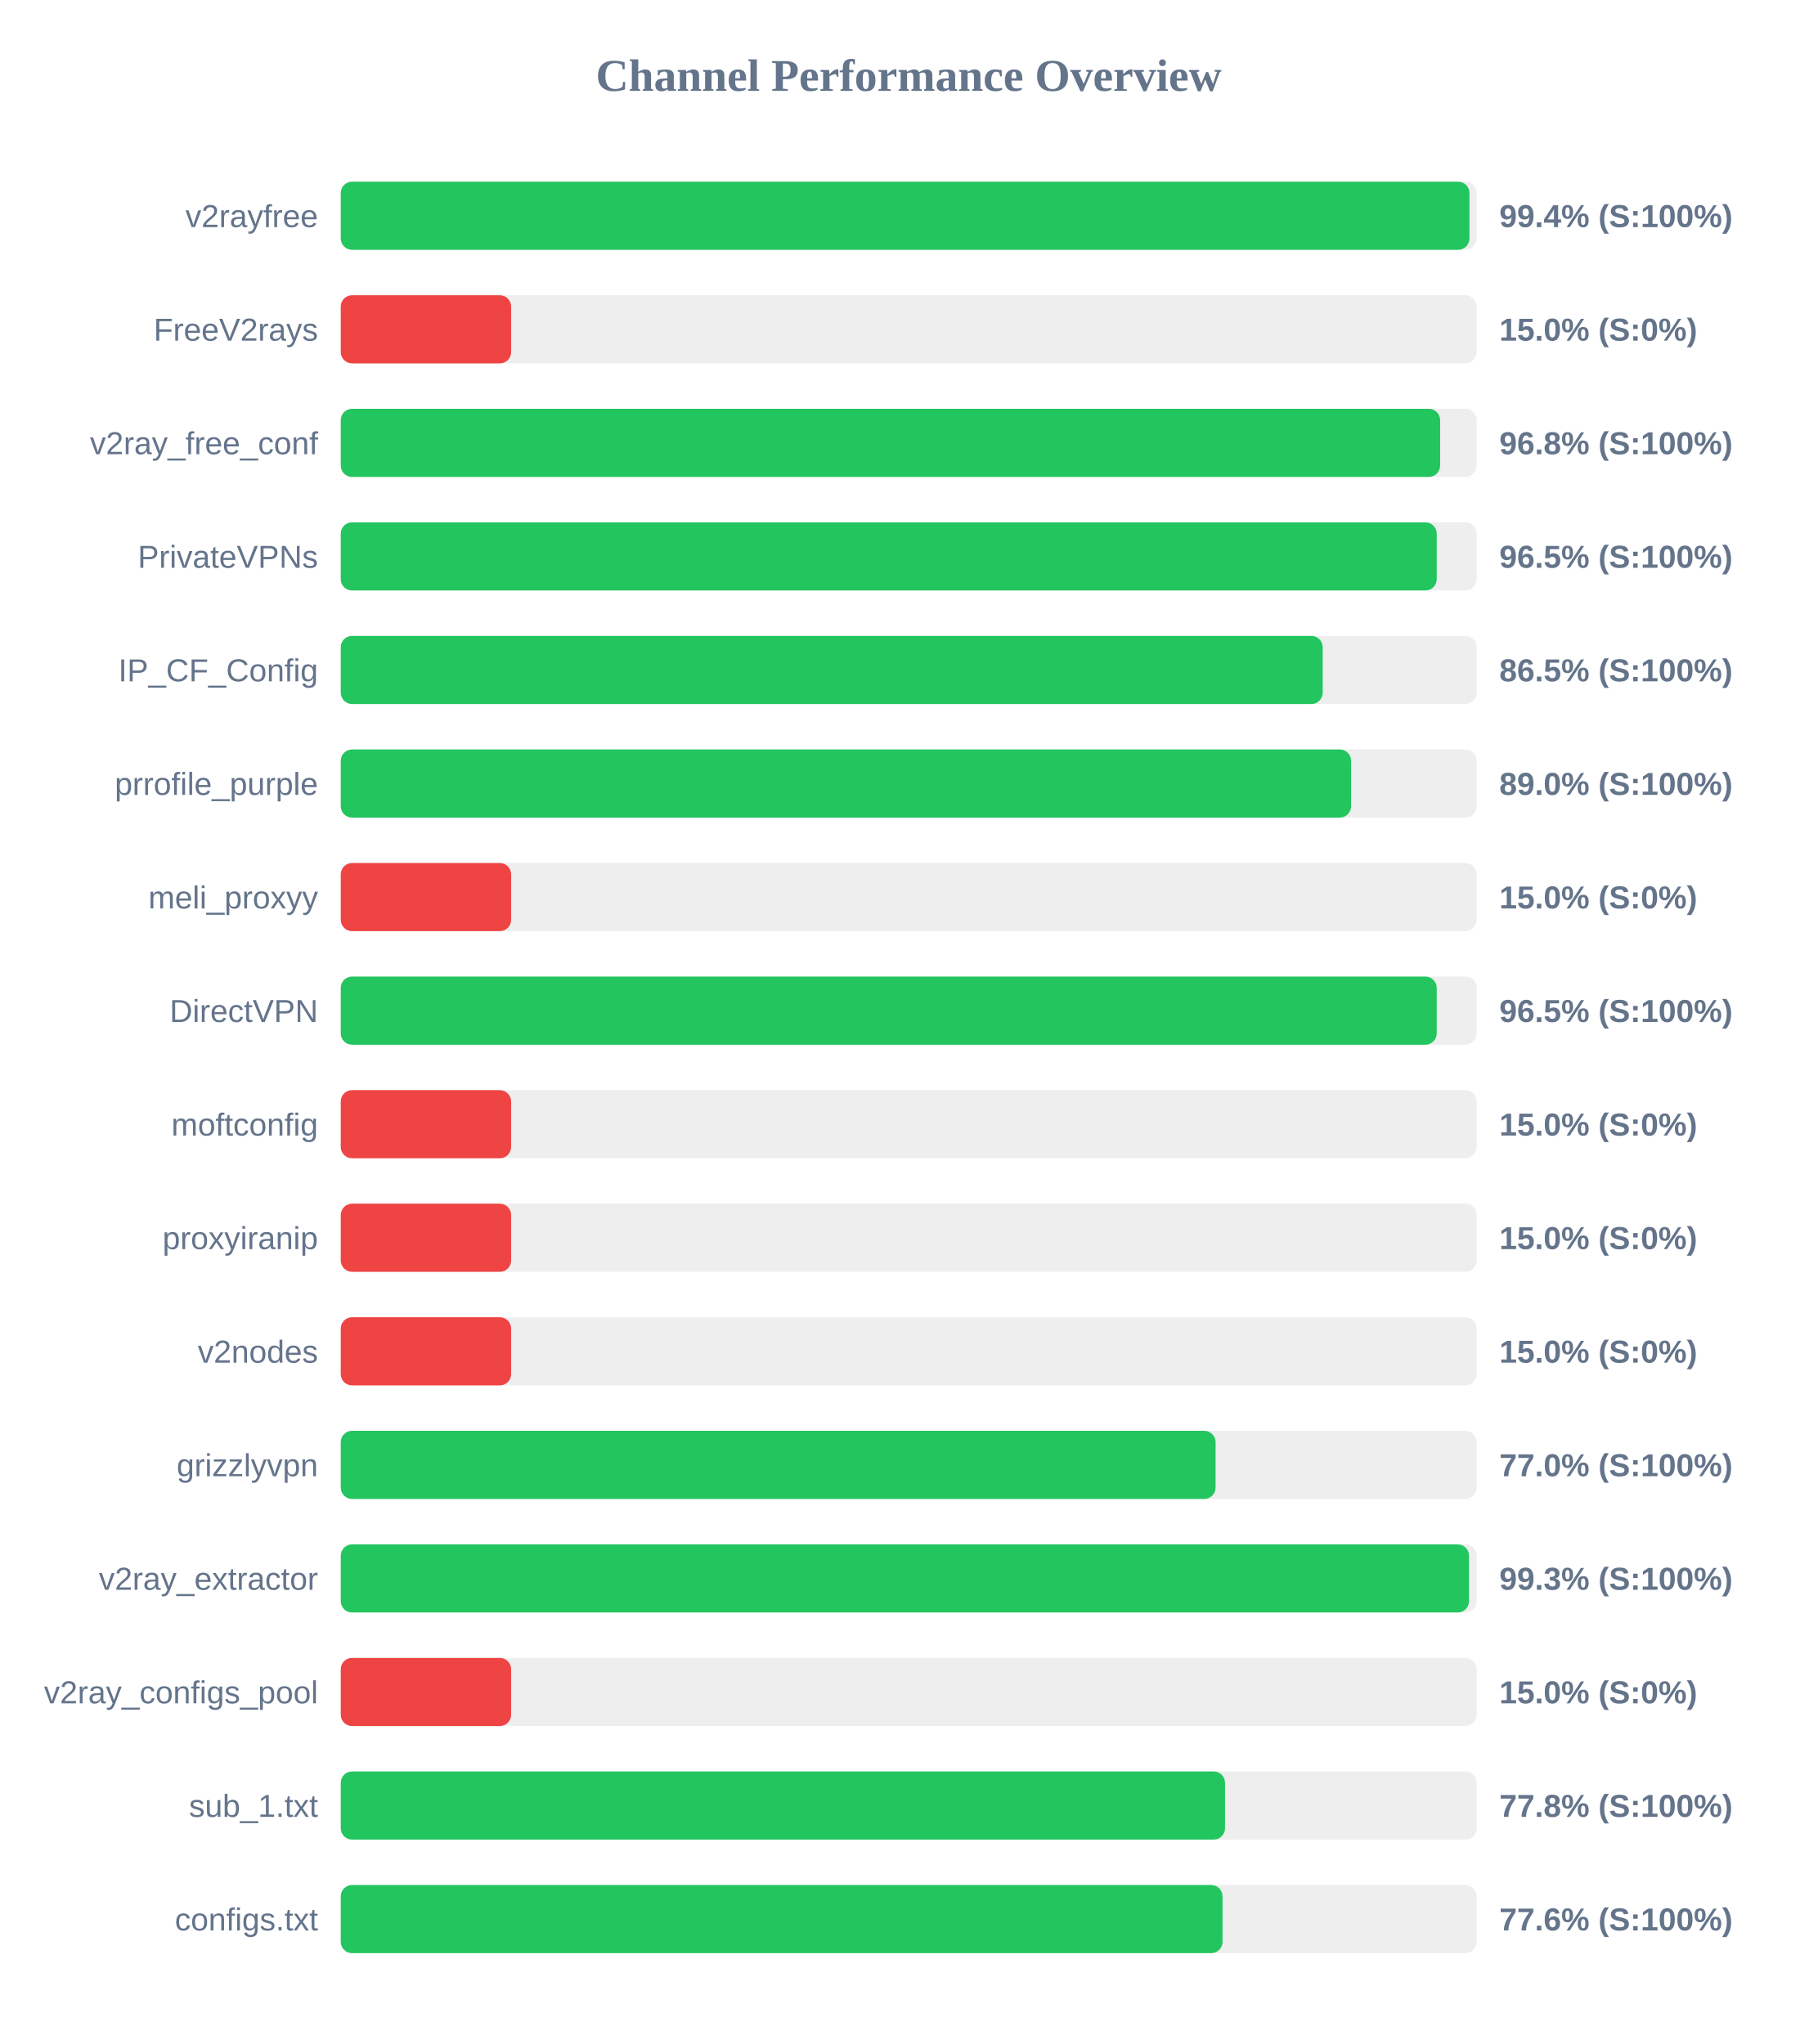
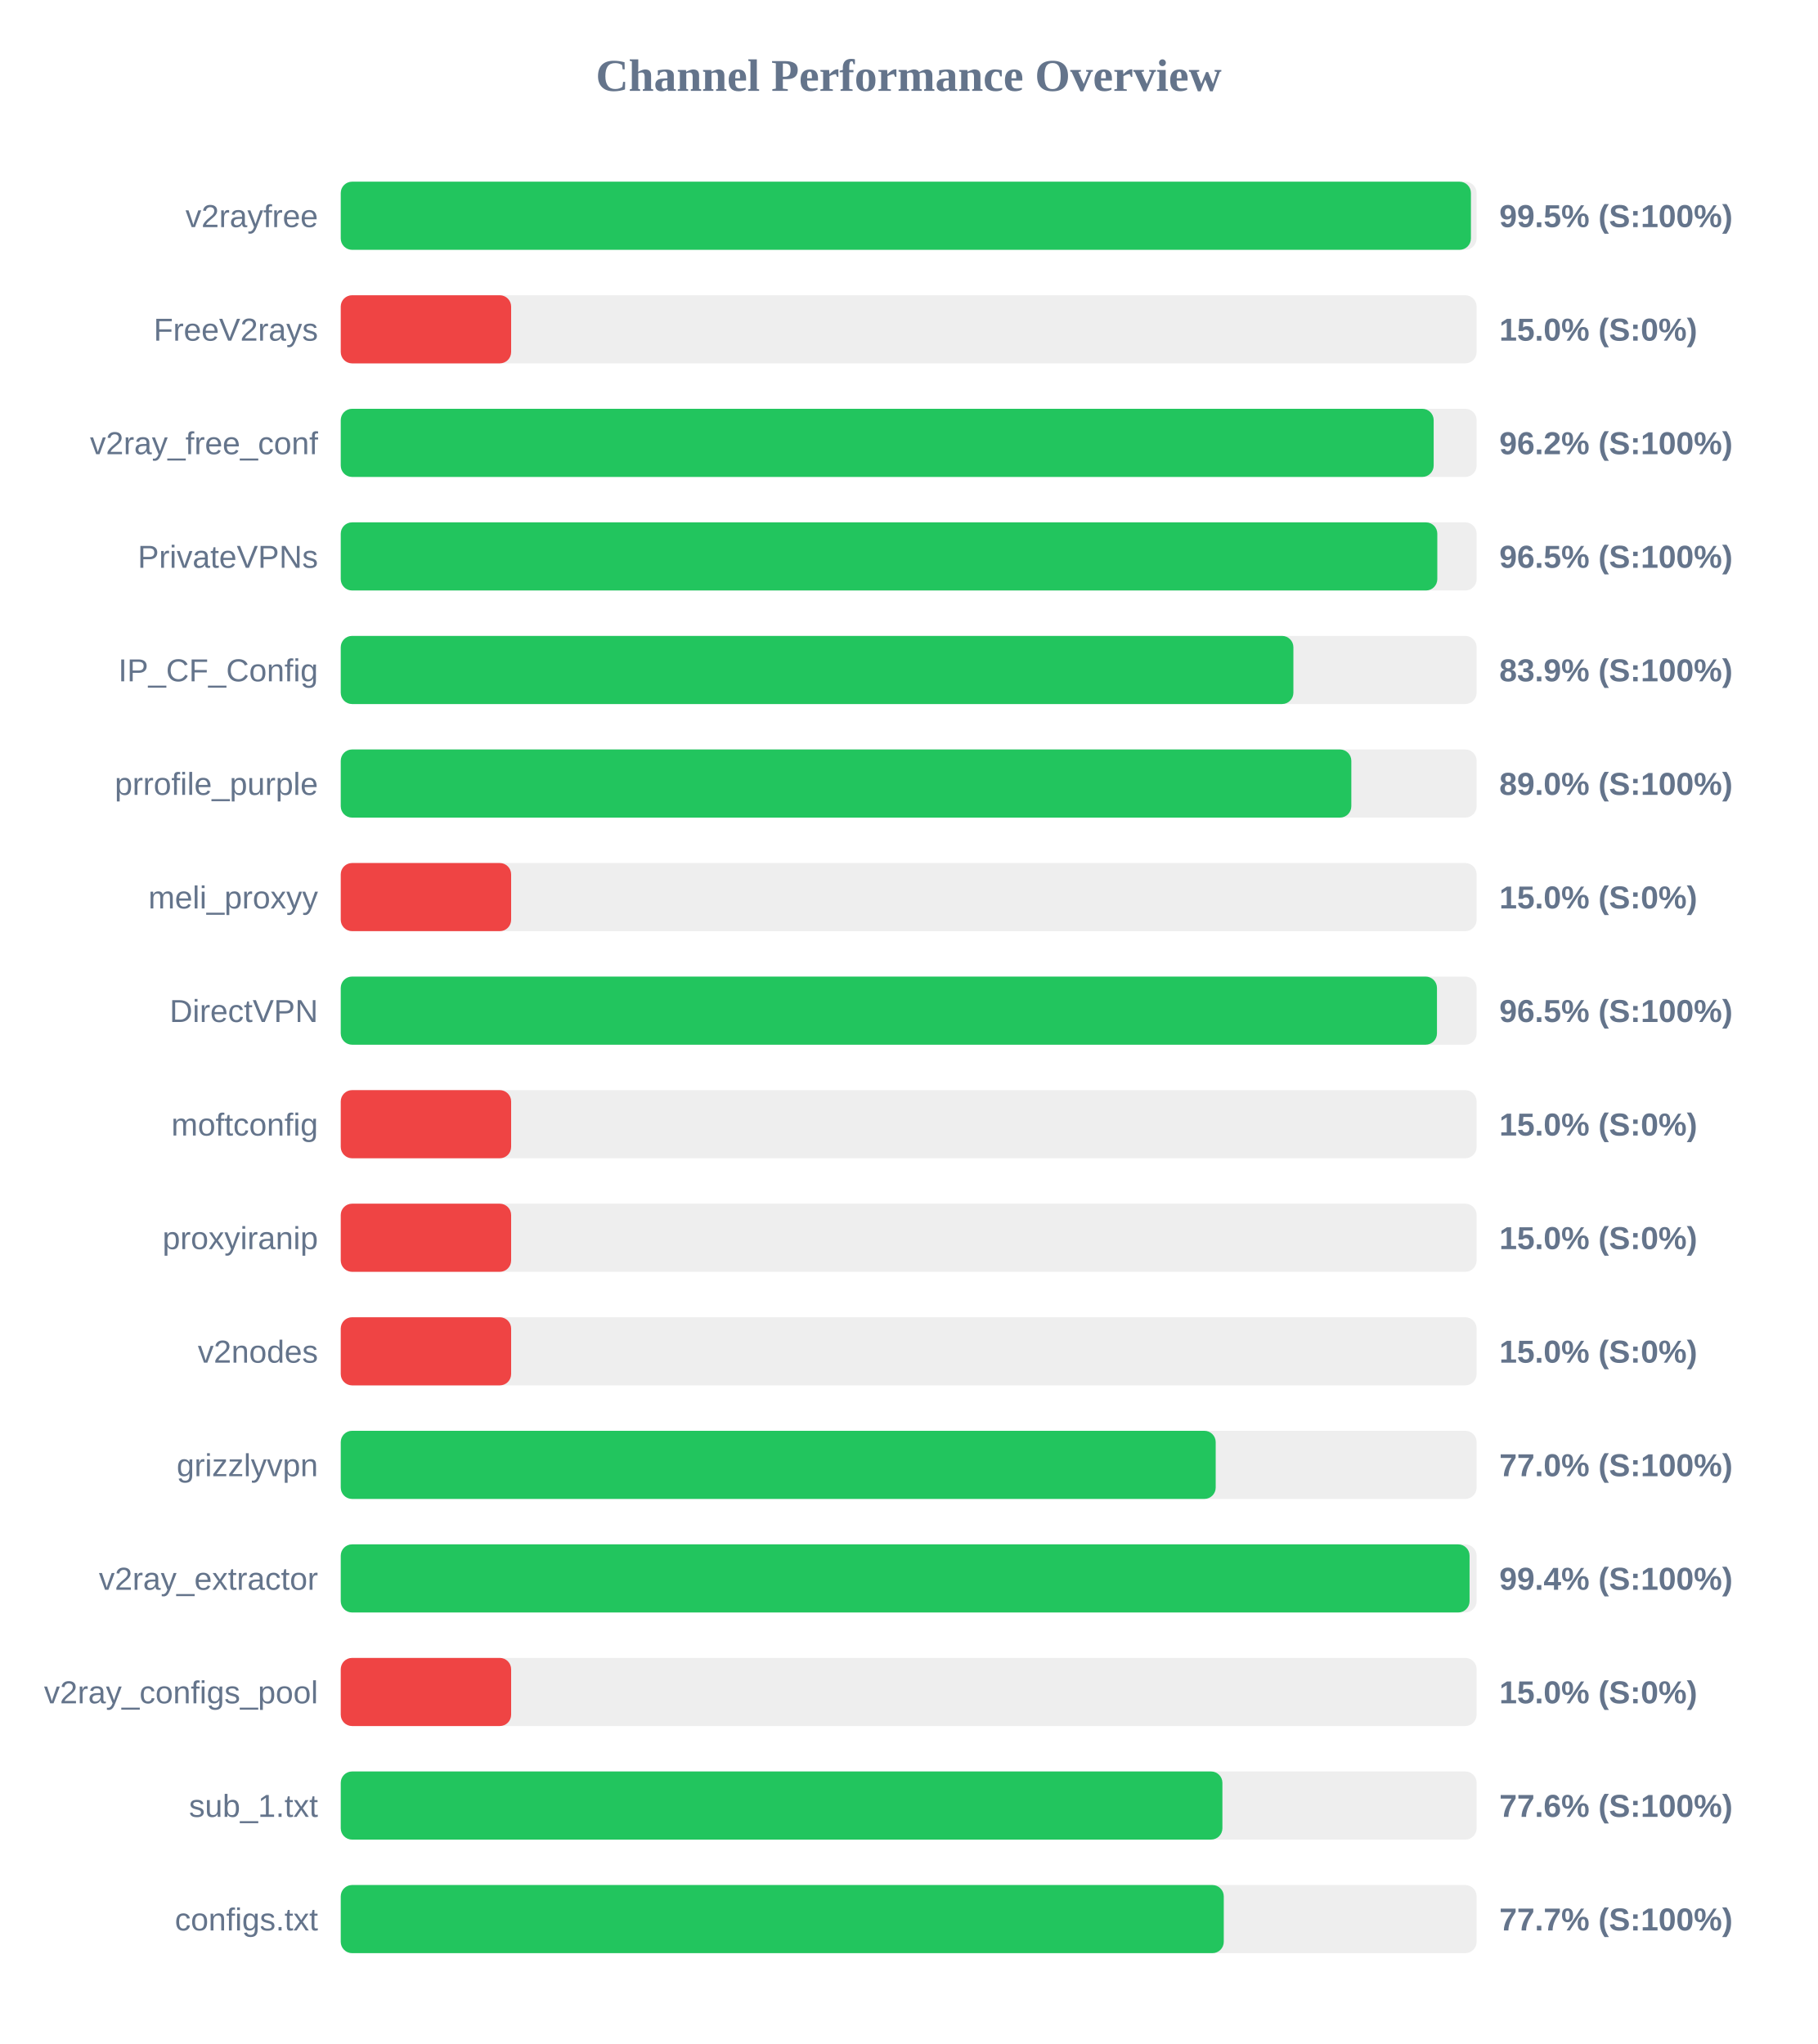
<svg xmlns="http://www.w3.org/2000/svg" width="800" height="900" version="1.1">
  <style>
        .row { font: 14px Arial; fill: #64748b; }
        .score { font: bold 14px Arial; fill: #64748b; }
    </style>
  <text x="400" y="40" text-anchor="middle" font-size="20px" font-weight="bold" fill="#64748b">Channel Performance Overview</text>
  <rect x="150" y="80" width="500" height="30" fill="#eee" rx="5" />
-   <rect x="150" y="80" width="496.85" height="30" fill="#22c55e" rx="5" />
+   <rect x="150" y="80" width="497.5" height="30" fill="#22c55e" rx="5" />
  <text x="140" y="100" text-anchor="end" class="row">v2rayfree</text>
-   <text x="660" y="100" text-anchor="start" class="score">99.4% (S:100%)</text>
+   <text x="660" y="100" text-anchor="start" class="score">99.5% (S:100%)</text>
  <rect x="150" y="130" width="500" height="30" fill="#eee" rx="5" />
  <rect x="150" y="130" width="75.0" height="30" fill="#ef4444" rx="5" />
  <text x="140" y="150" text-anchor="end" class="row">FreeV2rays</text>
  <text x="660" y="150" text-anchor="start" class="score">15.0% (S:0%)</text>
  <rect x="150" y="180" width="500" height="30" fill="#eee" rx="5" />
-   <rect x="150" y="180" width="483.95" height="30" fill="#22c55e" rx="5" />
+   <rect x="150" y="180" width="481.1" height="30" fill="#22c55e" rx="5" />
  <text x="140" y="200" text-anchor="end" class="row">v2ray_free_conf</text>
-   <text x="660" y="200" text-anchor="start" class="score">96.8% (S:100%)</text>
+   <text x="660" y="200" text-anchor="start" class="score">96.2% (S:100%)</text>
  <rect x="150" y="230" width="500" height="30" fill="#eee" rx="5" />
-   <rect x="150" y="230" width="482.45" height="30" fill="#22c55e" rx="5" />
+   <rect x="150" y="230" width="482.7" height="30" fill="#22c55e" rx="5" />
  <text x="140" y="250" text-anchor="end" class="row">PrivateVPNs</text>
  <text x="660" y="250" text-anchor="start" class="score">96.5% (S:100%)</text>
  <rect x="150" y="280" width="500" height="30" fill="#eee" rx="5" />
-   <rect x="150" y="280" width="432.25" height="30" fill="#22c55e" rx="5" />
+   <rect x="150" y="280" width="419.35" height="30" fill="#22c55e" rx="5" />
  <text x="140" y="300" text-anchor="end" class="row">IP_CF_Config</text>
-   <text x="660" y="300" text-anchor="start" class="score">86.5% (S:100%)</text>
+   <text x="660" y="300" text-anchor="start" class="score">83.9% (S:100%)</text>
  <rect x="150" y="330" width="500" height="30" fill="#eee" rx="5" />
-   <rect x="150" y="330" width="444.75" height="30" fill="#22c55e" rx="5" />
+   <rect x="150" y="330" width="444.85" height="30" fill="#22c55e" rx="5" />
  <text x="140" y="350" text-anchor="end" class="row">prrofile_purple</text>
  <text x="660" y="350" text-anchor="start" class="score">89.0% (S:100%)</text>
  <rect x="150" y="380" width="500" height="30" fill="#eee" rx="5" />
  <rect x="150" y="380" width="75.0" height="30" fill="#ef4444" rx="5" />
  <text x="140" y="400" text-anchor="end" class="row">meli_proxyy</text>
  <text x="660" y="400" text-anchor="start" class="score">15.0% (S:0%)</text>
  <rect x="150" y="430" width="500" height="30" fill="#eee" rx="5" />
-   <rect x="150" y="430" width="482.45" height="30" fill="#22c55e" rx="5" />
+   <rect x="150" y="430" width="482.55" height="30" fill="#22c55e" rx="5" />
  <text x="140" y="450" text-anchor="end" class="row">DirectVPN</text>
  <text x="660" y="450" text-anchor="start" class="score">96.5% (S:100%)</text>
  <rect x="150" y="480" width="500" height="30" fill="#eee" rx="5" />
  <rect x="150" y="480" width="75.0" height="30" fill="#ef4444" rx="5" />
  <text x="140" y="500" text-anchor="end" class="row">moftconfig</text>
  <text x="660" y="500" text-anchor="start" class="score">15.0% (S:0%)</text>
  <rect x="150" y="530" width="500" height="30" fill="#eee" rx="5" />
  <rect x="150" y="530" width="75.0" height="30" fill="#ef4444" rx="5" />
  <text x="140" y="550" text-anchor="end" class="row">proxyiranip</text>
  <text x="660" y="550" text-anchor="start" class="score">15.0% (S:0%)</text>
  <rect x="150" y="580" width="500" height="30" fill="#eee" rx="5" />
  <rect x="150" y="580" width="75.0" height="30" fill="#ef4444" rx="5" />
  <text x="140" y="600" text-anchor="end" class="row">v2nodes</text>
  <text x="660" y="600" text-anchor="start" class="score">15.0% (S:0%)</text>
  <rect x="150" y="630" width="500" height="30" fill="#eee" rx="5" />
-   <rect x="150" y="630" width="385.1" height="30" fill="#22c55e" rx="5" />
+   <rect x="150" y="630" width="385.15" height="30" fill="#22c55e" rx="5" />
  <text x="140" y="650" text-anchor="end" class="row">grizzlyvpn</text>
  <text x="660" y="650" text-anchor="start" class="score">77.0% (S:100%)</text>
  <rect x="150" y="680" width="500" height="30" fill="#eee" rx="5" />
-   <rect x="150" y="680" width="496.65" height="30" fill="#22c55e" rx="5" />
+   <rect x="150" y="680" width="496.9" height="30" fill="#22c55e" rx="5" />
  <text x="140" y="700" text-anchor="end" class="row">v2ray_extractor</text>
-   <text x="660" y="700" text-anchor="start" class="score">99.3% (S:100%)</text>
+   <text x="660" y="700" text-anchor="start" class="score">99.4% (S:100%)</text>
  <rect x="150" y="730" width="500" height="30" fill="#eee" rx="5" />
  <rect x="150" y="730" width="75.0" height="30" fill="#ef4444" rx="5" />
  <text x="140" y="750" text-anchor="end" class="row">v2ray_configs_pool</text>
  <text x="660" y="750" text-anchor="start" class="score">15.0% (S:0%)</text>
  <rect x="150" y="780" width="500" height="30" fill="#eee" rx="5" />
-   <rect x="150" y="780" width="389.25" height="30" fill="#22c55e" rx="5" />
+   <rect x="150" y="780" width="388.1" height="30" fill="#22c55e" rx="5" />
  <text x="140" y="800" text-anchor="end" class="row">sub_1.txt</text>
-   <text x="660" y="800" text-anchor="start" class="score">77.8% (S:100%)</text>
+   <text x="660" y="800" text-anchor="start" class="score">77.6% (S:100%)</text>
  <rect x="150" y="830" width="500" height="30" fill="#eee" rx="5" />
-   <rect x="150" y="830" width="388.15" height="30" fill="#22c55e" rx="5" />
+   <rect x="150" y="830" width="388.7" height="30" fill="#22c55e" rx="5" />
  <text x="140" y="850" text-anchor="end" class="row">configs.txt</text>
-   <text x="660" y="850" text-anchor="start" class="score">77.6% (S:100%)</text>
+   <text x="660" y="850" text-anchor="start" class="score">77.7% (S:100%)</text>
</svg>
